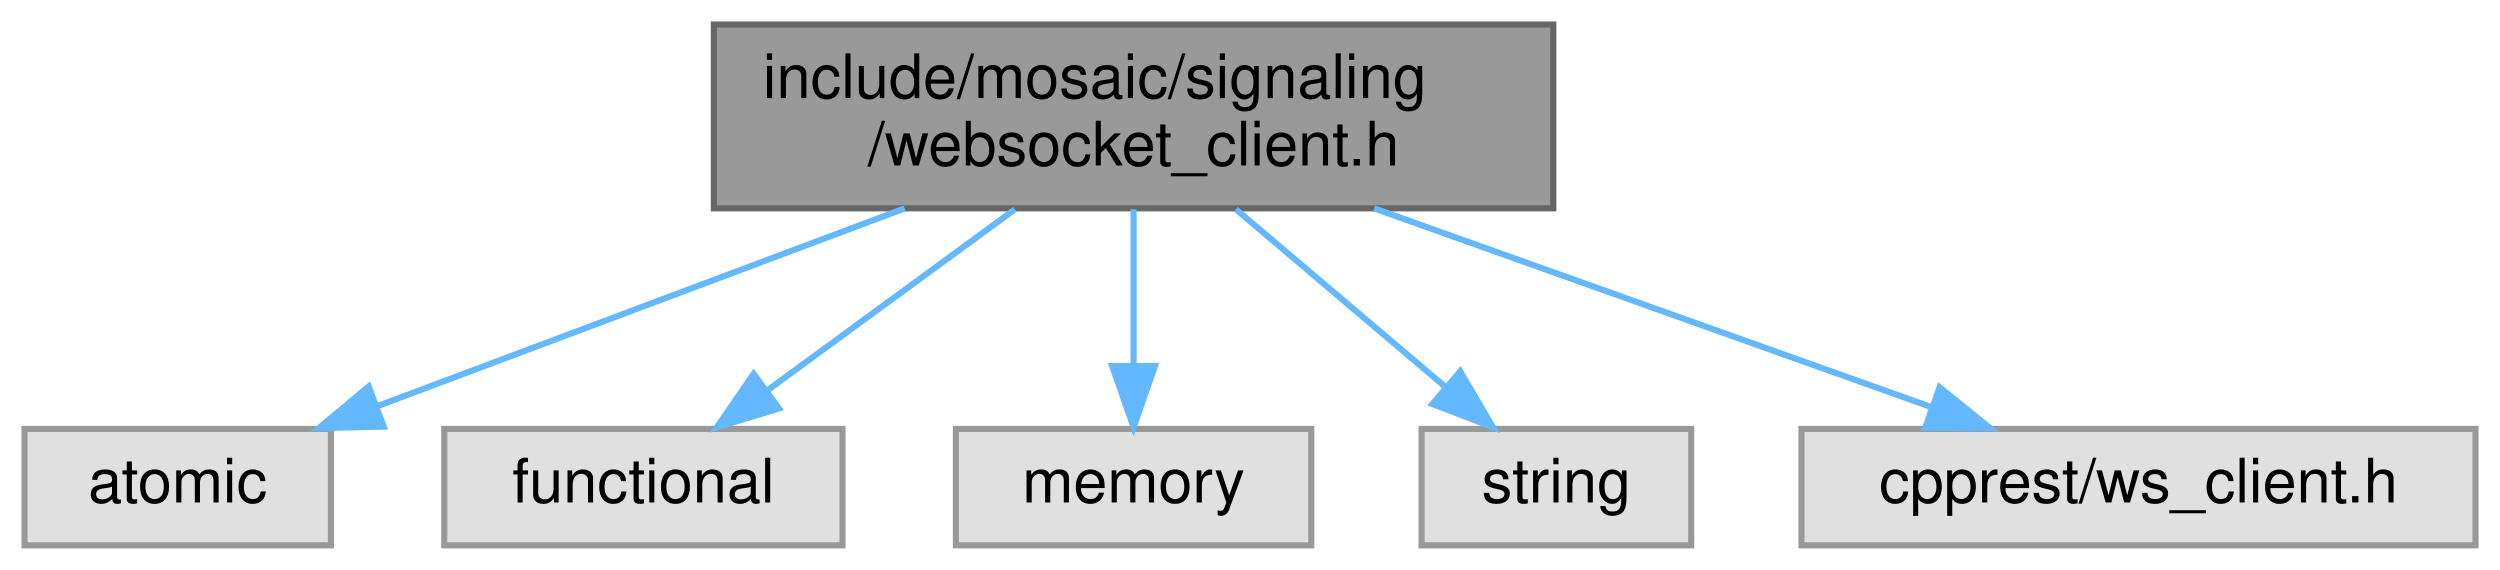
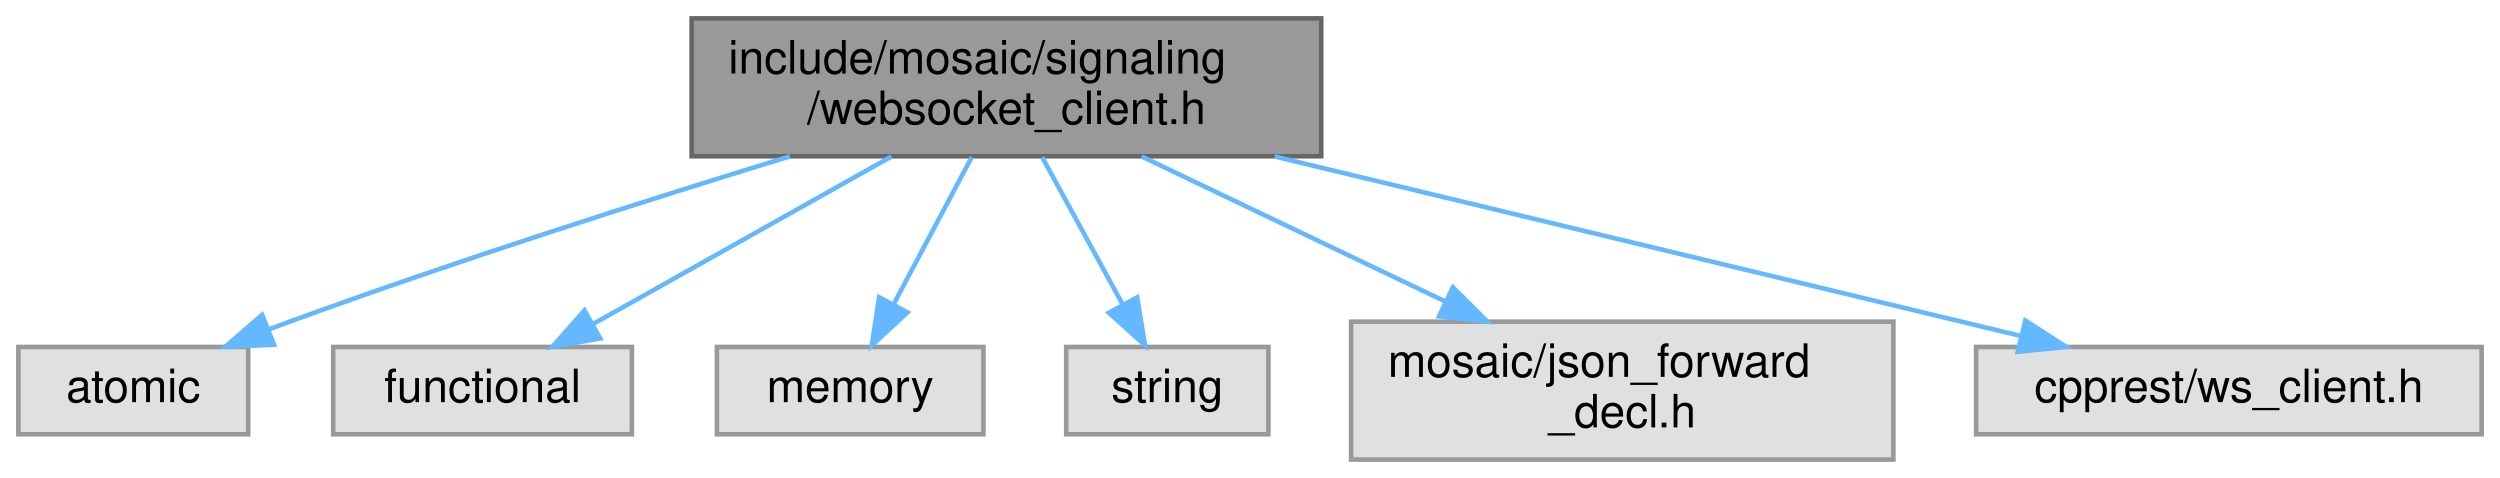
- <svg xmlns="http://www.w3.org/2000/svg" xmlns:xlink="http://www.w3.org/1999/xlink" width="408pt" height="93pt" viewBox="0.00 0.00 408.00 93.00">
-   <g id="graph0" class="graph" transform="scale(1 1) rotate(0) translate(4 89)">
+ <svg xmlns="http://www.w3.org/2000/svg" xmlns:xlink="http://www.w3.org/1999/xlink" width="544pt" height="104pt" viewBox="0.00 0.00 544.00 104.00">
+   <g id="graph0" class="graph" transform="scale(1 1) rotate(0) translate(4 100)">
    <g id="Node000001" class="node">
      <g id="a_Node000001">
        <a xlink:title=" ">
-           <polygon fill="#999999" stroke="#666666" points="249.5,-85 112.5,-85 112.5,-55 249.5,-55 249.5,-85" />
-           <text text-anchor="start" x="120.5" y="-73" font-family="Helvetica,sans-Serif" font-size="10.00">include/mosaic/signaling</text>
-           <text text-anchor="middle" x="181" y="-62" font-family="Helvetica,sans-Serif" font-size="10.00">/websocket_client.h</text>
+           <polygon fill="#999999" stroke="#666666" points="283.5,-96 146.5,-96 146.5,-66 283.5,-66 283.5,-96" />
+           <text text-anchor="start" x="154.5" y="-84" font-family="Helvetica,sans-Serif" font-size="10.00">include/mosaic/signaling</text>
+           <text text-anchor="middle" x="215" y="-73" font-family="Helvetica,sans-Serif" font-size="10.00">/websocket_client.h</text>
        </a>
      </g>
    </g>
    <g id="Node000002" class="node">
      <g id="a_Node000002">
        <a xlink:title=" ">
-           <polygon fill="#e0e0e0" stroke="#999999" points="50,-19 0,-19 0,0 50,0 50,-19" />
-           <text text-anchor="middle" x="25" y="-7" font-family="Helvetica,sans-Serif" font-size="10.00">atomic</text>
+           <polygon fill="#e0e0e0" stroke="#999999" points="50,-24.5 0,-24.5 0,-5.5 50,-5.5 50,-24.5" />
+           <text text-anchor="middle" x="25" y="-12.5" font-family="Helvetica,sans-Serif" font-size="10.00">atomic</text>
        </a>
      </g>
    </g>
    <g id="edge1_Node000001_Node000002" class="edge">
      <g id="a_edge1_Node000001_Node000002">
        <a xlink:title=" ">
-           <path fill="none" stroke="#63b8ff" d="M143.63,-54.99C117.37,-45.14 82.59,-32.1 57.48,-22.68" />
-           <polygon fill="#63b8ff" stroke="#63b8ff" points="58.63,-19.37 48.04,-19.14 56.17,-25.93 58.63,-19.37" />
+           <path fill="none" stroke="#63b8ff" d="M167.91,-65.99C136.78,-56.46 95.2,-43.23 59,-30 57.58,-29.48 56.12,-28.94 54.66,-28.38" />
+           <polygon fill="#63b8ff" stroke="#63b8ff" points="55.62,-24.99 45.03,-24.56 53.04,-31.5 55.62,-24.99" />
        </a>
      </g>
    </g>
    <g id="Node000003" class="node">
      <g id="a_Node000003">
        <a xlink:title=" ">
-           <polygon fill="#e0e0e0" stroke="#999999" points="133.5,-19 68.5,-19 68.5,0 133.5,0 133.5,-19" />
-           <text text-anchor="middle" x="101" y="-7" font-family="Helvetica,sans-Serif" font-size="10.00">functional</text>
+           <polygon fill="#e0e0e0" stroke="#999999" points="133.5,-24.5 68.5,-24.5 68.5,-5.5 133.5,-5.5 133.5,-24.5" />
+           <text text-anchor="middle" x="101" y="-12.5" font-family="Helvetica,sans-Serif" font-size="10.00">functional</text>
        </a>
      </g>
    </g>
    <g id="edge2_Node000001_Node000003" class="edge">
      <g id="a_edge2_Node000001_Node000003">
        <a xlink:title=" ">
-           <path fill="none" stroke="#63b8ff" d="M161.63,-54.84C149.43,-45.91 133.69,-34.41 121.31,-25.35" />
-           <polygon fill="#63b8ff" stroke="#63b8ff" points="123.13,-22.34 112.99,-19.27 118.99,-27.99 123.13,-22.34" />
+           <path fill="none" stroke="#63b8ff" d="M189.98,-65.95C170.69,-55.13 144.18,-40.24 125.12,-29.54" />
+           <polygon fill="#63b8ff" stroke="#63b8ff" points="126.6,-26.36 116.17,-24.52 123.18,-32.46 126.6,-26.36" />
        </a>
      </g>
    </g>
    <g id="Node000004" class="node">
      <g id="a_Node000004">
        <a xlink:title=" ">
-           <polygon fill="#e0e0e0" stroke="#999999" points="210,-19 152,-19 152,0 210,0 210,-19" />
-           <text text-anchor="middle" x="181" y="-7" font-family="Helvetica,sans-Serif" font-size="10.00">memory</text>
+           <polygon fill="#e0e0e0" stroke="#999999" points="210,-24.5 152,-24.5 152,-5.5 210,-5.5 210,-24.5" />
+           <text text-anchor="middle" x="181" y="-12.5" font-family="Helvetica,sans-Serif" font-size="10.00">memory</text>
        </a>
      </g>
    </g>
    <g id="edge3_Node000001_Node000004" class="edge">
      <g id="a_edge3_Node000001_Node000004">
        <a xlink:title=" ">
-           <path fill="none" stroke="#63b8ff" d="M181,-54.84C181,-47.21 181,-37.7 181,-29.45" />
-           <polygon fill="#63b8ff" stroke="#63b8ff" points="184.5,-29.27 181,-19.27 177.5,-29.27 184.5,-29.27" />
+           <path fill="none" stroke="#63b8ff" d="M207.45,-65.8C202.47,-56.41 195.88,-44.02 190.53,-33.95" />
+           <polygon fill="#63b8ff" stroke="#63b8ff" points="193.48,-32.03 185.7,-24.84 187.3,-35.32 193.48,-32.03" />
        </a>
      </g>
    </g>
    <g id="Node000005" class="node">
      <g id="a_Node000005">
        <a xlink:title=" ">
-           <polygon fill="#e0e0e0" stroke="#999999" points="272,-19 228,-19 228,0 272,0 272,-19" />
-           <text text-anchor="middle" x="250" y="-7" font-family="Helvetica,sans-Serif" font-size="10.00">string</text>
+           <polygon fill="#e0e0e0" stroke="#999999" points="272,-24.5 228,-24.5 228,-5.5 272,-5.5 272,-24.5" />
+           <text text-anchor="middle" x="250" y="-12.5" font-family="Helvetica,sans-Serif" font-size="10.00">string</text>
        </a>
      </g>
    </g>
    <g id="edge4_Node000001_Node000005" class="edge">
      <g id="a_edge4_Node000001_Node000005">
        <a xlink:title=" ">
-           <path fill="none" stroke="#63b8ff" d="M197.7,-54.84C208.03,-46.09 221.28,-34.85 231.86,-25.88" />
-           <polygon fill="#63b8ff" stroke="#63b8ff" points="234.3,-28.4 239.66,-19.27 229.77,-23.06 234.3,-28.4" />
+           <path fill="none" stroke="#63b8ff" d="M222.77,-65.8C227.96,-56.31 234.82,-43.76 240.36,-33.63" />
+           <polygon fill="#63b8ff" stroke="#63b8ff" points="243.44,-35.3 245.16,-24.84 237.29,-31.94 243.44,-35.3" />
        </a>
      </g>
    </g>
    <g id="Node000006" class="node">
      <g id="a_Node000006">
        <a xlink:title=" ">
-           <polygon fill="#e0e0e0" stroke="#999999" points="400,-19 290,-19 290,0 400,0 400,-19" />
-           <text text-anchor="middle" x="345" y="-7" font-family="Helvetica,sans-Serif" font-size="10.00">cpprest/ws_client.h</text>
+           <polygon fill="#e0e0e0" stroke="#999999" points="408,-30 290,-30 290,0 408,0 408,-30" />
+           <text text-anchor="start" x="298" y="-18" font-family="Helvetica,sans-Serif" font-size="10.00">mosaic/json_forward</text>
+           <text text-anchor="middle" x="349" y="-7" font-family="Helvetica,sans-Serif" font-size="10.00">_decl.h</text>
        </a>
      </g>
    </g>
    <g id="edge5_Node000001_Node000006" class="edge">
      <g id="a_edge5_Node000001_Node000006">
        <a xlink:title=" ">
-           <path fill="none" stroke="#63b8ff" d="M220.28,-54.99C248.01,-45.1 284.78,-31.98 311.2,-22.56" />
-           <polygon fill="#63b8ff" stroke="#63b8ff" points="312.54,-25.8 320.78,-19.14 310.19,-19.2 312.54,-25.8" />
+           <path fill="none" stroke="#63b8ff" d="M244.41,-65.95C263.78,-56.7 289.36,-44.49 310.37,-34.45" />
+           <polygon fill="#63b8ff" stroke="#63b8ff" points="312.15,-37.48 319.66,-30.01 309.13,-31.16 312.15,-37.48" />
+         </a>
+       </g>
+     </g>
+     <g id="Node000007" class="node">
+       <g id="a_Node000007">
+         <a xlink:title=" ">
+           <polygon fill="#e0e0e0" stroke="#999999" points="536,-24.5 426,-24.5 426,-5.5 536,-5.5 536,-24.5" />
+           <text text-anchor="middle" x="481" y="-12.5" font-family="Helvetica,sans-Serif" font-size="10.00">cpprest/ws_client.h</text>
+         </a>
+       </g>
+     </g>
+     <g id="edge6_Node000001_Node000007" class="edge">
+       <g id="a_edge6_Node000001_Node000007">
+         <a xlink:title=" ">
+           <path fill="none" stroke="#63b8ff" d="M273.37,-65.95C322.28,-54.19 391.1,-37.63 435.87,-26.86" />
+           <polygon fill="#63b8ff" stroke="#63b8ff" points="436.7,-30.26 445.6,-24.52 435.06,-23.45 436.7,-30.26" />
        </a>
      </g>
    </g>
  </g>
</svg>
